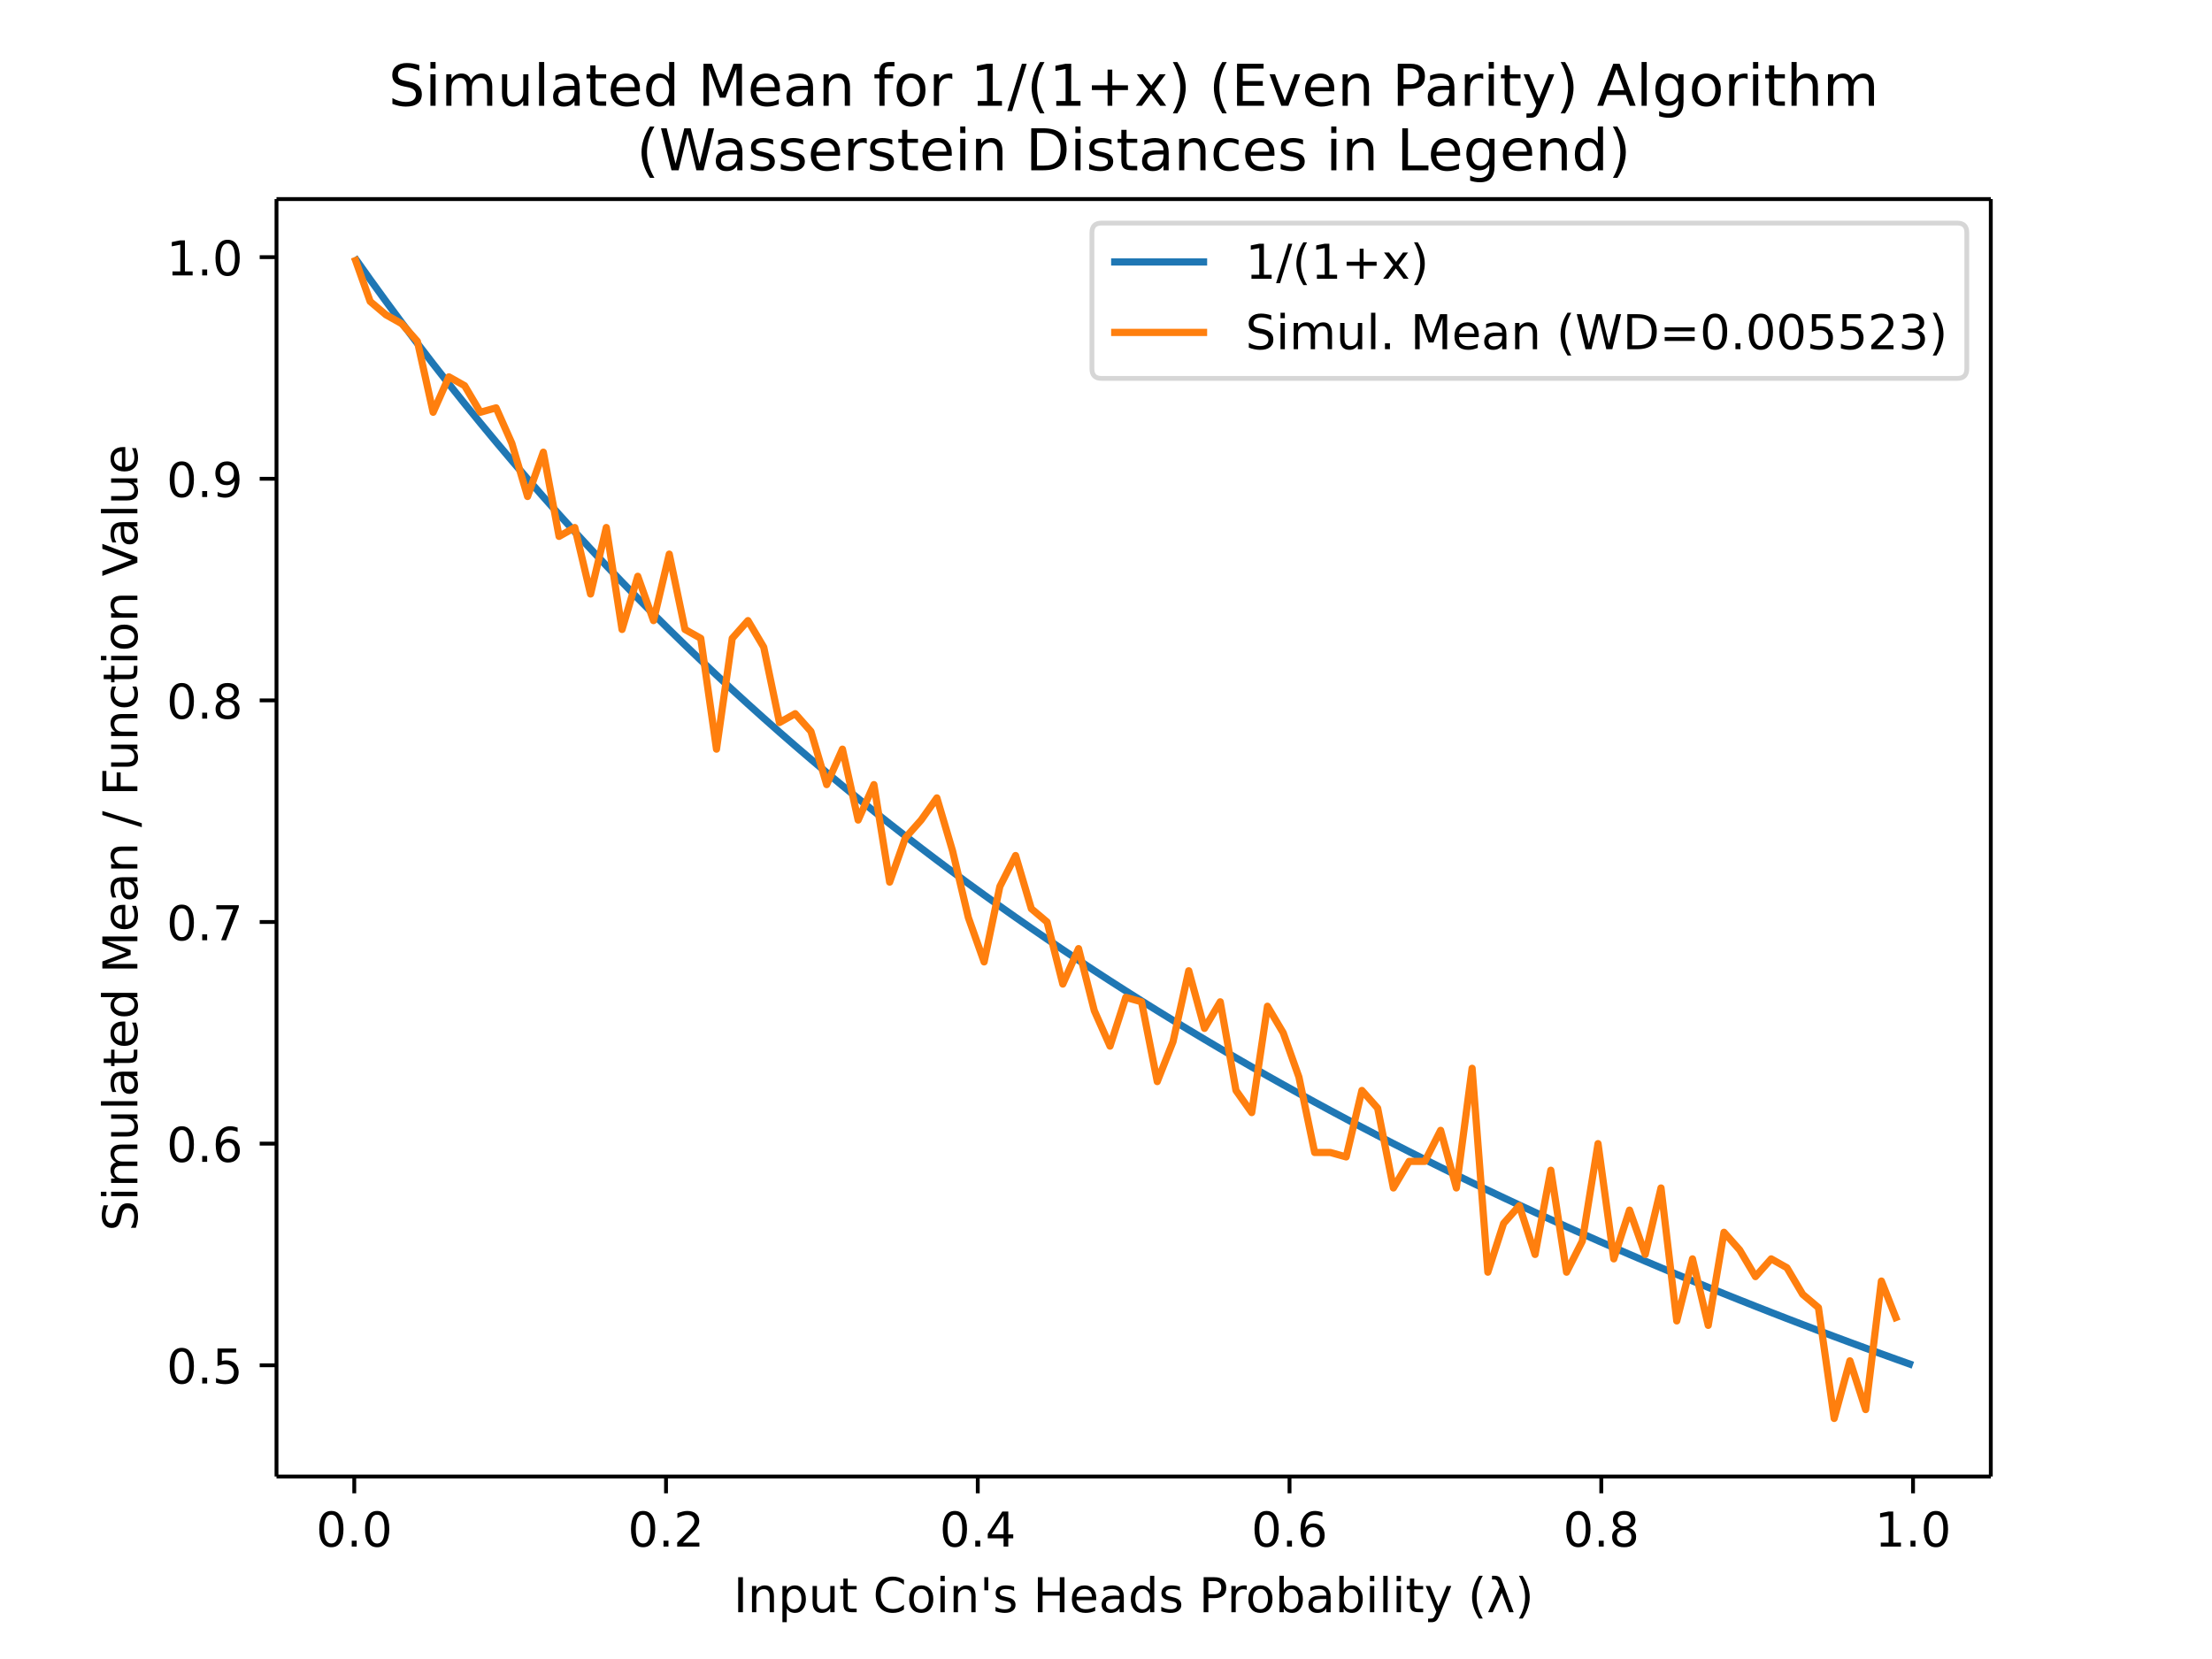
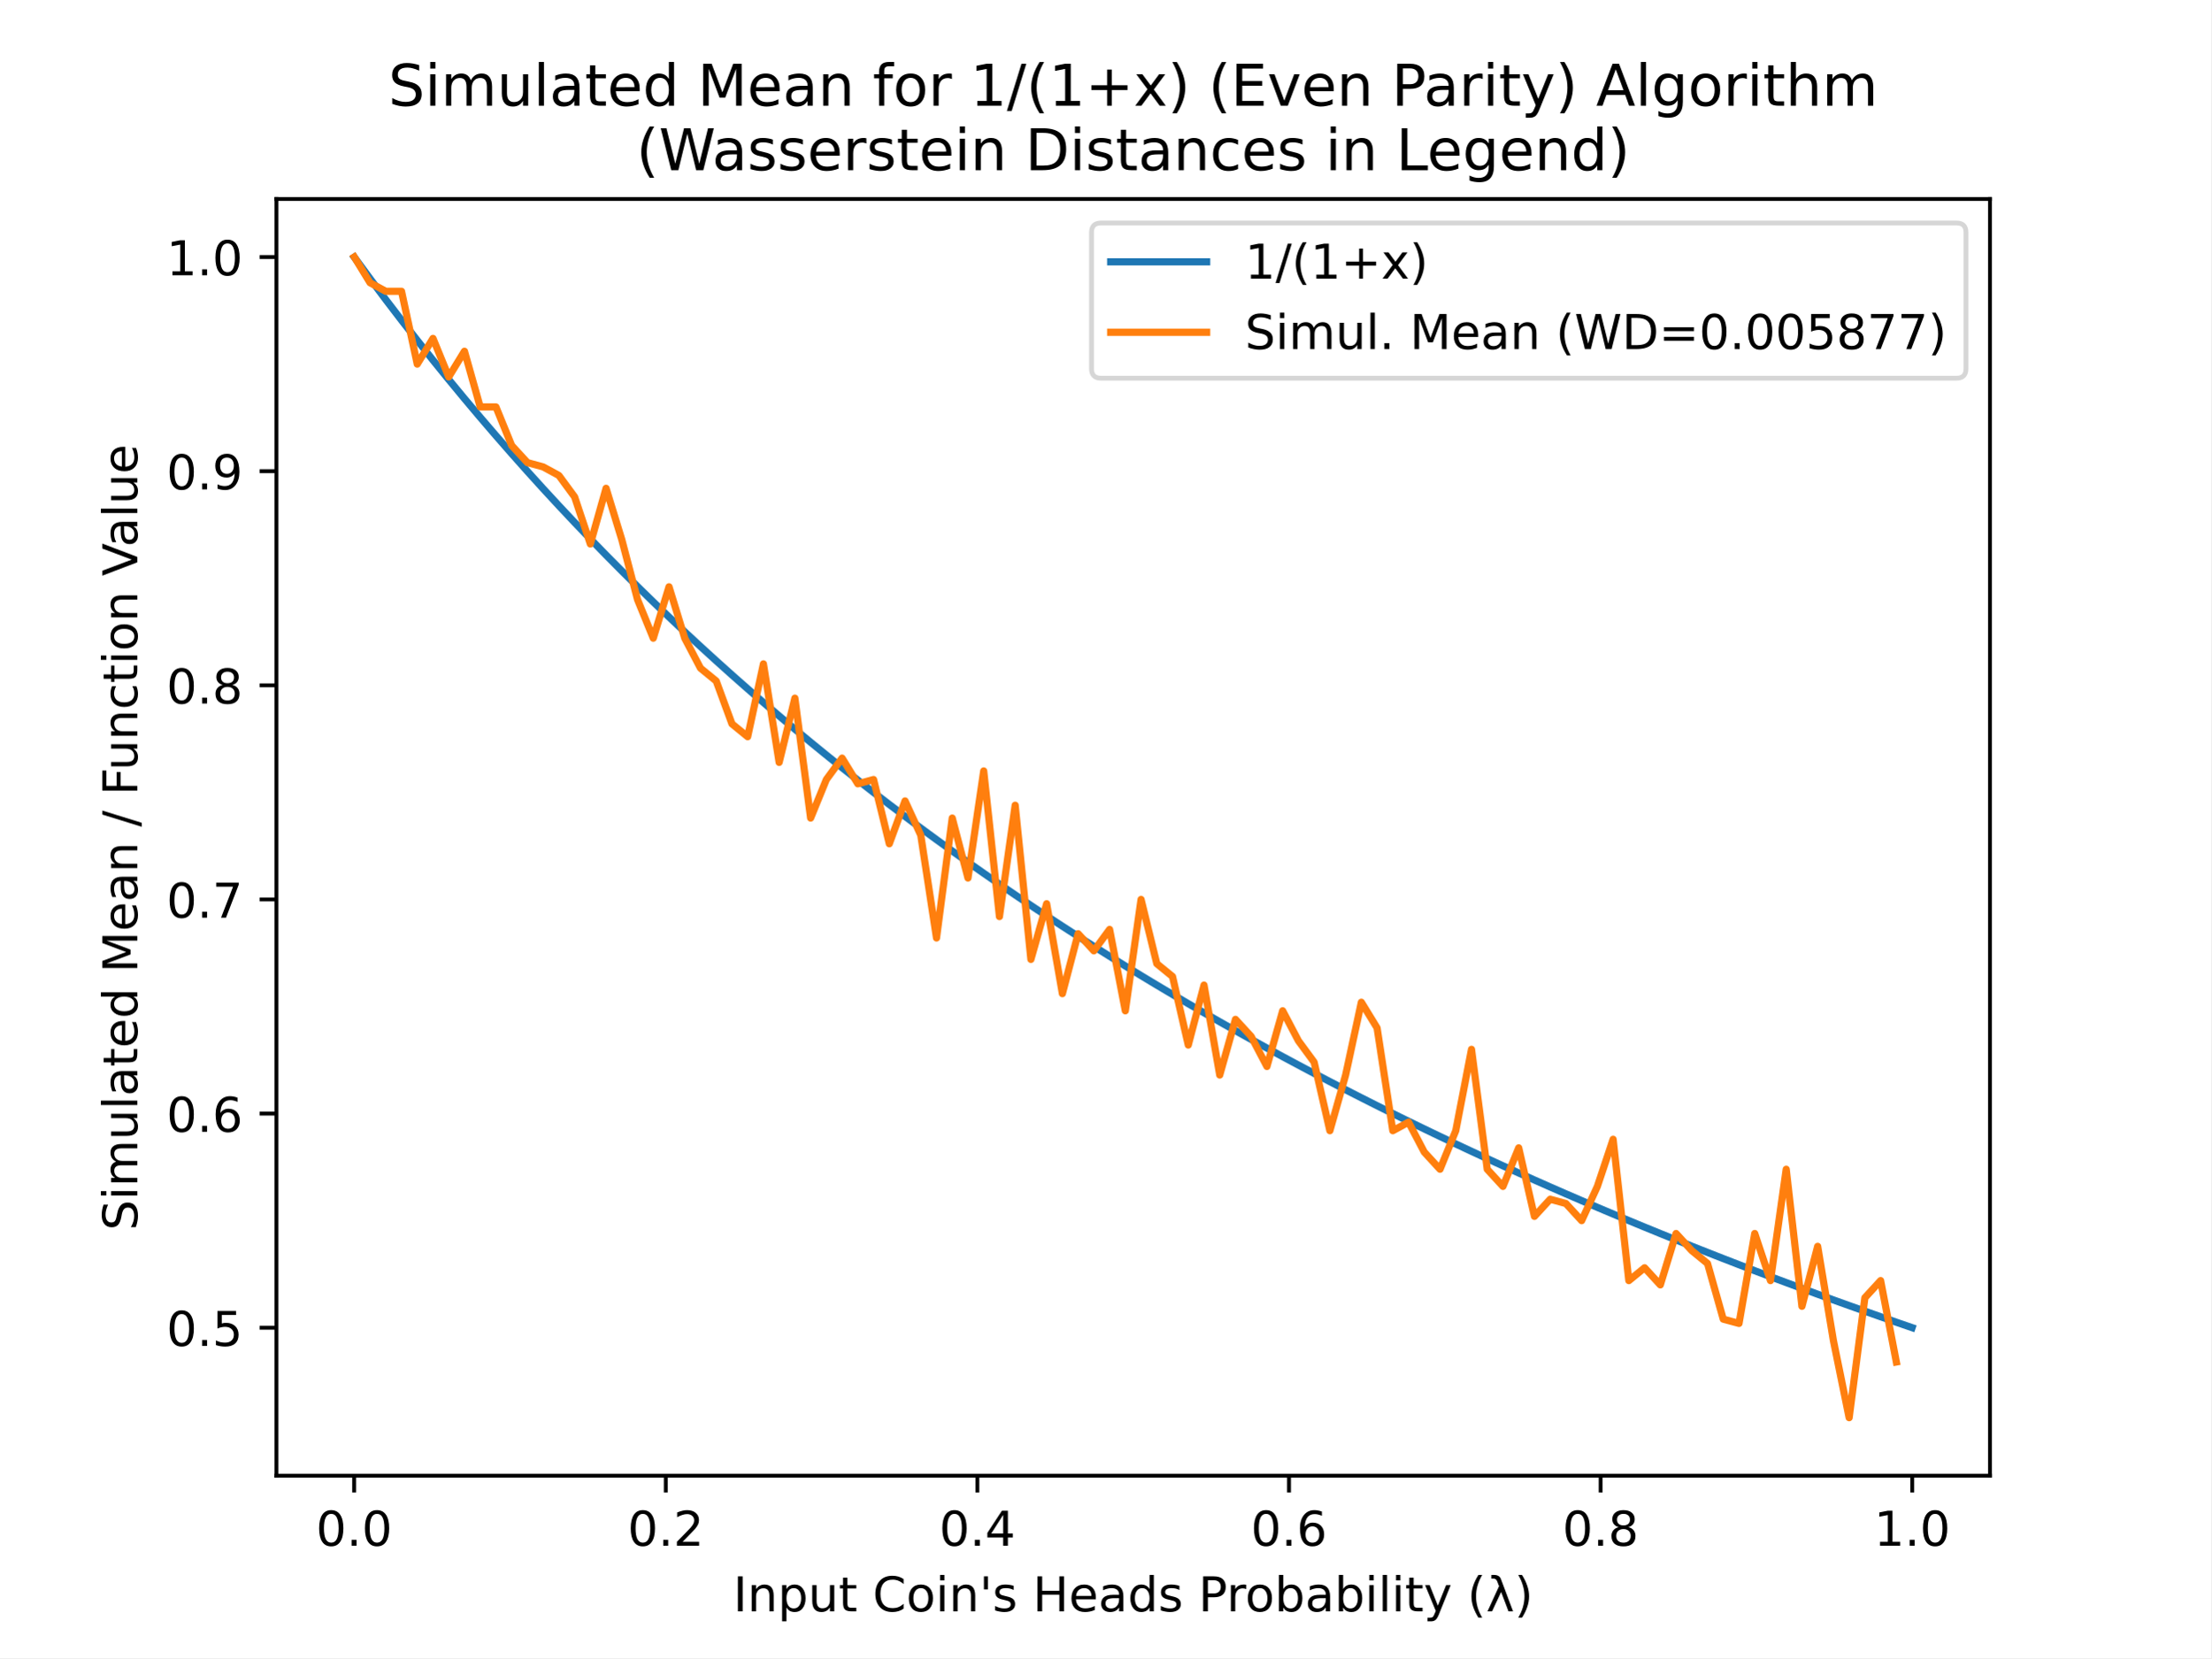
- <svg xmlns="http://www.w3.org/2000/svg" xmlns:xlink="http://www.w3.org/1999/xlink" height="460.8" viewBox="0 0 460.8 345.6" width="614.4">
+ <svg xmlns="http://www.w3.org/2000/svg" xmlns:xlink="http://www.w3.org/1999/xlink" height="345.6pt" version="1.1" viewBox="0 0 460.8 345.6" width="460.8pt">
  <defs>
-     <style>*{stroke-linecap:butt;stroke-linejoin:round}</style>
+     <style type="text/css">
+ *{stroke-linecap:butt;stroke-linejoin:round;}
+   </style>
  </defs>
  <g id="figure_1">
-     <path d="M0 345.6h460.8V0H0z" fill="#fff" id="patch_1" />
+     <g id="patch_1">
+       <path d="M 0 345.6  L 460.8 345.6  L 460.8 0  L 0 0  z " style="fill:#ffffff;" />
+     </g>
    <g id="axes_1">
-       <path d="M57.6 307.584h357.12V41.472H57.6z" fill="#fff" id="patch_2" />
+       <g id="patch_2">
+         <path d="M 57.6 307.584  L 414.72 307.584  L 414.72 41.472  L 57.6 41.472  z " style="fill:#ffffff;" />
+       </g>
      <g id="matplotlib.axis_1">
        <g id="xtick_1">
          <g id="line2d_1">
            <defs>
-               <path d="M0 0v3.5" id="me061fea9a3" stroke="#000" stroke-width=".8" />
+               <path d="M 0 0  L 0 3.5  " id="m3e78194cd7" style="stroke:#000000;stroke-width:0.8;" />
            </defs>
-             <use x="73.8" xlink:href="#me061fea9a3" y="307.584" stroke="#000" stroke-width=".8" />
+             <g>
+               <use style="stroke:#000000;stroke-width:0.8;" x="73.8" xlink:href="#m3e78194cd7" y="307.584" />
+             </g>
          </g>
-           <text x="73.8" y="322.182" font-family="DejaVu Sans" font-size="10" font-weight="400" text-anchor="middle" id="text_1">0.0</text>
+           <g id="text_1">
+             <text style="font-family:DejaVu Sans;font-size:10px;font-style:normal;font-weight:normal;text-anchor:middle;" transform="rotate(-0, 73.80026, 322.1824)" x="73.8" y="322.182">0.0</text>
+           </g>
        </g>
        <g id="xtick_2">
-           <use x="138.744" xlink:href="#me061fea9a3" y="307.584" stroke="#000" stroke-width=".8" id="line2d_2" />
-           <text x="138.744" y="322.182" font-family="DejaVu Sans" font-size="10" font-weight="400" text-anchor="middle" id="text_2">0.2</text>
+           <g id="line2d_2">
+             <g>
+               <use style="stroke:#000000;stroke-width:0.8;" x="138.744" xlink:href="#m3e78194cd7" y="307.584" />
+             </g>
+           </g>
+           <g id="text_2">
+             <text style="font-family:DejaVu Sans;font-size:10px;font-style:normal;font-weight:normal;text-anchor:middle;" transform="rotate(-0, 138.7442, 322.1824)" x="138.744" y="322.182">0.2</text>
+           </g>
        </g>
        <g id="xtick_3">
-           <use x="203.688" xlink:href="#me061fea9a3" y="307.584" stroke="#000" stroke-width=".8" id="line2d_3" />
-           <text x="203.688" y="322.182" font-family="DejaVu Sans" font-size="10" font-weight="400" text-anchor="middle" id="text_3">0.4</text>
+           <g id="line2d_3">
+             <g>
+               <use style="stroke:#000000;stroke-width:0.8;" x="203.688" xlink:href="#m3e78194cd7" y="307.584" />
+             </g>
+           </g>
+           <g id="text_3">
+             <text style="font-family:DejaVu Sans;font-size:10px;font-style:normal;font-weight:normal;text-anchor:middle;" transform="rotate(-0, 203.6881, 322.1824)" x="203.688" y="322.182">0.4</text>
+           </g>
        </g>
        <g id="xtick_4">
-           <use x="268.632" xlink:href="#me061fea9a3" y="307.584" stroke="#000" stroke-width=".8" id="line2d_4" />
-           <text x="268.632" y="322.182" font-family="DejaVu Sans" font-size="10" font-weight="400" text-anchor="middle" id="text_4">0.6</text>
+           <g id="line2d_4">
+             <g>
+               <use style="stroke:#000000;stroke-width:0.8;" x="268.632" xlink:href="#m3e78194cd7" y="307.584" />
+             </g>
+           </g>
+           <g id="text_4">
+             <text style="font-family:DejaVu Sans;font-size:10px;font-style:normal;font-weight:normal;text-anchor:middle;" transform="rotate(-0, 268.6319, 322.1824)" x="268.632" y="322.182">0.6</text>
+           </g>
        </g>
        <g id="xtick_5">
-           <use x="333.576" xlink:href="#me061fea9a3" y="307.584" stroke="#000" stroke-width=".8" id="line2d_5" />
-           <text x="333.576" y="322.182" font-family="DejaVu Sans" font-size="10" font-weight="400" text-anchor="middle" id="text_5">0.8</text>
+           <g id="line2d_5">
+             <g>
+               <use style="stroke:#000000;stroke-width:0.8;" x="333.576" xlink:href="#m3e78194cd7" y="307.584" />
+             </g>
+           </g>
+           <g id="text_5">
+             <text style="font-family:DejaVu Sans;font-size:10px;font-style:normal;font-weight:normal;text-anchor:middle;" transform="rotate(-0, 333.5758, 322.1824)" x="333.576" y="322.182">0.8</text>
+           </g>
        </g>
        <g id="xtick_6">
-           <use x="398.52" xlink:href="#me061fea9a3" y="307.584" stroke="#000" stroke-width=".8" id="line2d_6" />
-           <text x="398.52" y="322.182" font-family="DejaVu Sans" font-size="10" font-weight="400" text-anchor="middle" id="text_6">1.0</text>
+           <g id="line2d_6">
+             <g>
+               <use style="stroke:#000000;stroke-width:0.8;" x="398.52" xlink:href="#m3e78194cd7" y="307.584" />
+             </g>
+           </g>
+           <g id="text_6">
+             <text style="font-family:DejaVu Sans;font-size:10px;font-style:normal;font-weight:normal;text-anchor:middle;" transform="rotate(-0, 398.5197, 322.1824)" x="398.52" y="322.182">1.0</text>
+           </g>
        </g>
-         <text x="236.16" y="335.861" font-family="DejaVu Sans" font-size="10" font-weight="400" text-anchor="middle" id="text_7">Input Coin's Heads Probability (λ)</text>
+         <g id="text_7">
+           <text style="font-family:DejaVu Sans;font-size:10px;font-style:normal;font-weight:normal;text-anchor:middle;" transform="rotate(-0, 236.16, 335.8606)" x="236.16" y="335.861">Input Coin's Heads Probability (λ)</text>
+         </g>
      </g>
      <g id="matplotlib.axis_2">
        <g id="ytick_1">
          <g id="line2d_7">
            <defs>
-               <path d="M0 0h-3.5" id="m0e07812ab8" stroke="#000" stroke-width=".8" />
+               <path d="M 0 0  L -3.5 0  " id="me81dc15523" style="stroke:#000000;stroke-width:0.8;" />
            </defs>
-             <use x="57.6" xlink:href="#m0e07812ab8" y="284.408" stroke="#000" stroke-width=".8" />
+             <g>
+               <use style="stroke:#000000;stroke-width:0.8;" x="57.6" xlink:href="#me81dc15523" y="276.741" />
+             </g>
          </g>
-           <text x="50.6" y="288.207" font-family="DejaVu Sans" font-size="10" font-weight="400" text-anchor="end" id="text_8">0.5</text>
+           <g id="text_8">
+             <text style="font-family:DejaVu Sans;font-size:10px;font-style:normal;font-weight:normal;text-anchor:end;" transform="rotate(-0, 50.6, 280.5407)" x="50.6" y="280.541">0.5</text>
+           </g>
        </g>
        <g id="ytick_2">
-           <use x="57.6" xlink:href="#m0e07812ab8" y="238.24" stroke="#000" stroke-width=".8" id="line2d_8" />
-           <text x="50.6" y="242.039" font-family="DejaVu Sans" font-size="10" font-weight="400" text-anchor="end" id="text_9">0.6</text>
+           <g id="line2d_8">
+             <g>
+               <use style="stroke:#000000;stroke-width:0.8;" x="57.6" xlink:href="#me81dc15523" y="232.107" />
+             </g>
+           </g>
+           <g id="text_9">
+             <text style="font-family:DejaVu Sans;font-size:10px;font-style:normal;font-weight:normal;text-anchor:end;" transform="rotate(-0, 50.6, 235.906)" x="50.6" y="235.906">0.6</text>
+           </g>
        </g>
        <g id="ytick_3">
-           <use x="57.6" xlink:href="#m0e07812ab8" y="192.072" stroke="#000" stroke-width=".8" id="line2d_9" />
-           <text x="50.6" y="195.871" font-family="DejaVu Sans" font-size="10" font-weight="400" text-anchor="end" id="text_10">0.7</text>
+           <g id="line2d_9">
+             <g>
+               <use style="stroke:#000000;stroke-width:0.8;" x="57.6" xlink:href="#me81dc15523" y="187.472" />
+             </g>
+           </g>
+           <g id="text_10">
+             <text style="font-family:DejaVu Sans;font-size:10px;font-style:normal;font-weight:normal;text-anchor:end;" transform="rotate(-0, 50.6, 191.2713)" x="50.6" y="191.271">0.7</text>
+           </g>
        </g>
        <g id="ytick_4">
-           <use x="57.6" xlink:href="#m0e07812ab8" y="145.904" stroke="#000" stroke-width=".8" id="line2d_10" />
-           <text x="50.6" y="149.703" font-family="DejaVu Sans" font-size="10" font-weight="400" text-anchor="end" id="text_11">0.8</text>
+           <g id="line2d_10">
+             <g>
+               <use style="stroke:#000000;stroke-width:0.8;" x="57.6" xlink:href="#me81dc15523" y="142.837" />
+             </g>
+           </g>
+           <g id="text_11">
+             <text style="font-family:DejaVu Sans;font-size:10px;font-style:normal;font-weight:normal;text-anchor:end;" transform="rotate(-0, 50.6, 146.6366)" x="50.6" y="146.637">0.8</text>
+           </g>
        </g>
        <g id="ytick_5">
-           <use x="57.6" xlink:href="#m0e07812ab8" y="99.736" stroke="#000" stroke-width=".8" id="line2d_11" />
-           <text x="50.6" y="103.535" font-family="DejaVu Sans" font-size="10" font-weight="400" text-anchor="end" id="text_12">0.9</text>
+           <g id="line2d_11">
+             <g>
+               <use style="stroke:#000000;stroke-width:0.8;" x="57.6" xlink:href="#me81dc15523" y="98.203" />
+             </g>
+           </g>
+           <g id="text_12">
+             <text style="font-family:DejaVu Sans;font-size:10px;font-style:normal;font-weight:normal;text-anchor:end;" transform="rotate(-0, 50.6, 102.0019)" x="50.6" y="102.002">0.9</text>
+           </g>
        </g>
        <g id="ytick_6">
-           <use x="57.6" xlink:href="#m0e07812ab8" y="53.568" stroke="#000" stroke-width=".8" id="line2d_12" />
-           <text x="50.6" y="57.367" font-family="DejaVu Sans" font-size="10" font-weight="400" text-anchor="end" id="text_13">1.0</text>
+           <g id="line2d_12">
+             <g>
+               <use style="stroke:#000000;stroke-width:0.8;" x="57.6" xlink:href="#me81dc15523" y="53.568" />
+             </g>
+           </g>
+           <g id="text_13">
+             <text style="font-family:DejaVu Sans;font-size:10px;font-style:normal;font-weight:normal;text-anchor:end;" transform="rotate(-0, 50.6, 57.36722)" x="50.6" y="57.367">1.0</text>
+           </g>
        </g>
-         <text transform="rotate(-90 28.617 174.528)" x="28.617" y="174.528" font-family="DejaVu Sans" font-size="10" font-weight="400" text-anchor="middle" id="text_14">Simulated Mean / Function Value</text>
+         <g id="text_14">
+           <text style="font-family:DejaVu Sans;font-size:10px;font-style:normal;font-weight:normal;text-anchor:middle;" transform="rotate(-90, 28.61719, 174.528)" x="28.617" y="174.528">Simulated Mean / Function Value</text>
+         </g>
      </g>
-       <path clip-path="url(#p8fbf859c90)" d="M73.833 53.614l3.28 4.615 3.278 4.524 3.28 4.435 3.28 4.348 3.278 4.266 3.28 4.184 3.28 4.105 3.278 4.028 3.28 3.954 3.28 3.881 3.278 3.811 3.28 3.742 3.28 3.675 3.278 3.61 3.28 3.548 3.28 3.485 3.278 3.425 3.28 3.367 3.28 3.31 3.279 3.253 3.279 3.2 3.28 3.147 3.279 3.095 3.279 3.045 3.28 2.996 3.279 2.948 3.279 2.901 3.28 2.856 3.279 2.81 3.279 2.768 3.28 2.725 3.279 2.683 3.279 2.643 3.28 2.602 3.279 2.564 3.279 2.526 3.28 2.49 3.279 2.452 3.279 2.417 3.28 2.382 3.279 2.348 3.279 2.315 3.28 2.282 3.279 2.25 3.279 2.22 3.28 2.188 3.279 2.159 3.279 2.13 3.28 2.1 3.279 2.072 3.279 2.044 3.28 2.018 3.279 1.99 3.279 1.966 3.28 1.94 3.279 1.914 3.279 1.89 3.28 1.866 3.279 1.842 3.28 1.819 3.278 1.796 3.28 1.774 3.28 1.752 3.278 1.73 3.28 1.71 3.28 1.69 3.278 1.668 3.28 1.648 3.28 1.629 3.278 1.61 3.28 1.59 3.28 1.572 3.278 1.554 3.28 1.536 3.28 1.518 3.278 1.5 3.28 1.485 3.28 1.467 3.278 1.45 3.28 1.434 3.28 1.419 3.279 1.403 3.279 1.387 3.28 1.372 3.279 1.357 3.279 1.343 3.28 1.328 3.279 1.314 3.279 1.3 3.28 1.286 3.279 1.273 3.279 1.259 3.28 1.246 3.279 1.233 3.279 1.221 3.28 1.208 3.279 1.196 3.279 1.183 3.28 1.172" fill="none" stroke="#1f77b4" stroke-linecap="square" stroke-width="1.5" id="line2d_13" />
-       <path clip-path="url(#p8fbf859c90)" d="M73.833 53.568l3.28 9.234 3.278 2.77 3.28 1.846 3.28 3.694 3.278 14.774 3.28-7.387 3.28 1.846 3.278 5.54 3.28-.923 3.28 7.387 3.278 11.08 3.28-9.233 3.28 17.544 3.278-1.847 3.28 13.85 3.28-13.85 3.278 21.237 3.28-11.08 3.28 9.233 3.279-13.85 3.279 15.697 3.28 1.847 3.279 23.084 3.279-23.084 3.28-3.694 3.279 5.54 3.279 15.698 3.28-1.847 3.279 3.693 3.279 11.08 3.28-7.386 3.279 14.774 3.279-7.387 3.28 20.314 3.279-9.234 3.279-3.693 3.28-4.617 3.279 11.08 3.279 13.85 3.28 9.234 3.279-15.697 3.279-6.464 3.28 11.08 3.279 2.77L221.403 205l3.28-7.387 3.279 12.927 3.279 7.387 3.28-10.157 3.279.923 3.279 16.62 3.28-8.31 3.279-14.773 3.279 12.003 3.28-5.54 3.279 18.467 3.279 4.617 3.28-22.16 3.279 5.54 3.28 9.233 3.278 15.697h3.28l3.28.924 3.278-13.85 3.28 3.693 3.28 16.62 3.278-5.54h3.28l3.28-6.463 3.278 12.003 3.28-24.93 3.28 42.474 3.278-10.157 3.28-3.693 3.28 10.157 3.278-17.544 3.28 21.237 3.28-6.463 3.278-20.314 3.28 24.007 3.28-10.157 3.279 9.234 3.279-13.85 3.28 27.7 3.279-12.927 3.279 13.85 3.28-19.39 3.279 3.693 3.279 5.54 3.28-3.693 3.279 1.847 3.279 5.54 3.28 2.77 3.279 23.084 3.279-12.004 3.28 10.157 3.279-26.777 3.279 8.31" fill="none" stroke="#ff7f0e" stroke-linecap="square" stroke-width="1.5" id="line2d_14" />
-       <path d="M57.6 307.584V41.472" fill="none" stroke="#000" stroke-linecap="square" stroke-width=".8" id="patch_3" />
-       <path d="M414.72 307.584V41.472" fill="none" stroke="#000" stroke-linecap="square" stroke-width=".8" id="patch_4" />
-       <path d="M57.6 307.584h357.12" fill="none" stroke="#000" stroke-linecap="square" stroke-width=".8" id="patch_5" />
-       <path d="M57.6 41.472h357.12" fill="none" stroke="#000" stroke-linecap="square" stroke-width=".8" id="patch_6" />
-       <g id="text_15" font-family="DejaVu Sans" font-size="12" font-weight="400">
-         <text transform="translate(80.92 22.035)">Simulated Mean for 1/(1+x) (Even Parity) Algorithm</text>
-         <text transform="translate(132.61 35.472)">(Wasserstein Distances in Legend)</text>
+       <g id="line2d_13">
+         <path clip-path="url(#pad69bd6408)" d="M 73.833 53.613  L 77.112 58.074  L 80.391 62.448  L 83.671 66.735  L 86.95 70.94  L 90.229 75.063  L 93.509 79.108  L 96.788 83.077  L 100.067 86.972  L 103.347 90.794  L 106.626 94.547  L 109.905 98.231  L 113.185 101.849  L 116.464 105.402  L 119.743 108.892  L 123.023 112.321  L 126.302 115.691  L 129.581 119.002  L 132.861 122.257  L 136.14 125.457  L 139.42 128.603  L 142.699 131.696  L 145.978 134.739  L 149.258 137.731  L 152.537 140.675  L 155.816 143.571  L 159.096 146.421  L 162.375 149.226  L 165.654 151.987  L 168.934 154.705  L 172.213 157.38  L 175.492 160.014  L 178.772 162.608  L 182.051 165.163  L 185.33 167.679  L 188.61 170.158  L 191.889 172.6  L 195.168 175.007  L 198.448 177.378  L 201.727 179.714  L 205.006 182.017  L 208.286 184.288  L 211.565 186.526  L 214.844 188.732  L 218.124 190.908  L 221.403 193.053  L 224.682 195.169  L 227.962 197.256  L 231.241 199.315  L 234.52 201.345  L 237.8 203.349  L 241.079 205.325  L 244.358 207.276  L 247.638 209.201  L 250.917 211.1  L 254.196 212.976  L 257.476 214.826  L 260.755 216.654  L 264.034 218.457  L 267.314 220.238  L 270.593 221.997  L 273.872 223.734  L 277.152 225.449  L 280.431 227.143  L 283.71 228.816  L 286.99 230.469  L 290.269 232.101  L 293.548 233.714  L 296.828 235.308  L 300.107 236.883  L 303.386 238.439  L 306.666 239.977  L 309.945 241.497  L 313.224 242.999  L 316.504 244.484  L 319.783 245.951  L 323.062 247.402  L 326.342 248.837  L 329.621 250.255  L 332.9 251.658  L 336.18 253.044  L 339.459 254.415  L 342.739 255.772  L 346.018 257.113  L 349.297 258.439  L 352.577 259.752  L 355.856 261.05  L 359.135 262.334  L 362.415 263.604  L 365.694 264.861  L 368.973 266.104  L 372.253 267.334  L 375.532 268.552  L 378.811 269.757  L 382.091 270.949  L 385.37 272.129  L 388.649 273.297  L 391.929 274.453  L 395.208 275.598  L 398.487 276.73  " style="fill:none;stroke:#1f77b4;stroke-linecap:square;stroke-width:1.5;" />
+       </g>
+       <g id="line2d_14">
+         <path clip-path="url(#pad69bd6408)" d="M 73.833 53.568  L 77.112 58.924  L 80.391 60.71  L 83.671 60.71  L 86.95 75.885  L 90.229 70.529  L 93.509 78.563  L 96.788 73.207  L 100.067 84.812  L 103.347 84.812  L 106.626 92.847  L 109.905 96.417  L 113.185 97.31  L 116.464 99.095  L 119.743 103.559  L 123.023 113.378  L 126.302 101.773  L 129.581 112.486  L 132.861 124.983  L 136.14 133.018  L 139.42 122.305  L 142.699 133.018  L 145.978 139.267  L 149.258 141.945  L 152.537 150.872  L 155.816 153.55  L 159.096 138.374  L 162.375 158.906  L 165.654 145.515  L 168.934 170.511  L 172.213 162.477  L 175.492 158.013  L 178.772 163.369  L 182.051 162.477  L 185.33 175.867  L 188.61 166.94  L 191.889 174.082  L 195.168 195.506  L 198.448 170.511  L 201.727 183.009  L 205.006 160.691  L 208.286 191.043  L 211.565 167.833  L 214.844 199.97  L 218.124 188.365  L 221.403 207.111  L 224.682 194.614  L 227.962 198.184  L 231.241 193.721  L 234.52 210.682  L 237.8 187.472  L 241.079 200.862  L 244.358 203.541  L 247.638 217.824  L 250.917 205.326  L 254.196 224.073  L 257.476 212.467  L 260.755 216.038  L 264.034 222.287  L 267.314 210.682  L 270.593 216.931  L 273.872 221.394  L 277.152 235.678  L 280.431 224.073  L 283.71 208.897  L 286.99 214.253  L 290.269 235.678  L 293.548 233.892  L 296.828 240.141  L 300.107 243.712  L 303.386 235.678  L 306.666 218.716  L 309.945 243.712  L 313.224 247.283  L 316.504 239.248  L 319.783 253.531  L 323.062 249.961  L 326.342 250.853  L 329.621 254.424  L 332.9 247.283  L 336.18 237.463  L 339.459 266.922  L 342.739 264.244  L 346.018 267.814  L 349.297 257.102  L 352.577 260.673  L 355.856 263.351  L 359.135 274.956  L 362.415 275.849  L 365.694 257.102  L 368.973 266.922  L 372.253 243.712  L 375.532 272.278  L 378.811 259.78  L 382.091 279.42  L 385.37 295.488  L 388.649 270.493  L 391.929 266.922  L 395.208 283.883  " style="fill:none;stroke:#ff7f0e;stroke-linecap:square;stroke-width:1.5;" />
+       </g>
+       <g id="patch_3">
+         <path d="M 57.6 307.584  L 57.6 41.472  " style="fill:none;stroke:#000000;stroke-linecap:square;stroke-linejoin:miter;stroke-width:0.8;" />
+       </g>
+       <g id="patch_4">
+         <path d="M 414.72 307.584  L 414.72 41.472  " style="fill:none;stroke:#000000;stroke-linecap:square;stroke-linejoin:miter;stroke-width:0.8;" />
+       </g>
+       <g id="patch_5">
+         <path d="M 57.6 307.584  L 414.72 307.584  " style="fill:none;stroke:#000000;stroke-linecap:square;stroke-linejoin:miter;stroke-width:0.8;" />
+       </g>
+       <g id="patch_6">
+         <path d="M 57.6 41.472  L 414.72 41.472  " style="fill:none;stroke:#000000;stroke-linecap:square;stroke-linejoin:miter;stroke-width:0.8;" />
+       </g>
+       <g id="text_15">
+         <text style="font-family:DejaVu Sans;font-size:12px;font-style:normal;font-weight:normal;" transform="translate(80.91938 22.03462)">Simulated Mean for 1/(1+x) (Even Parity) Algorithm</text>
+         <text style="font-family:DejaVu Sans;font-size:12px;font-style:normal;font-weight:normal;" transform="translate(132.6094 35.472)">(Wasserstein Distances in Legend)</text>
      </g>
      <g id="legend_1">
-         <path d="M229.47 78.828h178.25q2 0 2-2V48.472q0-2-2-2H229.47q-2 0-2 2v28.356q0 2 2 2z" fill="#fff" opacity=".8" stroke="#ccc" id="patch_7" />
-         <path d="M231.47 54.57h20" fill="none" stroke="#1f77b4" stroke-linecap="square" stroke-width="1.5" id="line2d_15" />
-         <text x="259.47" y="58.07" font-family="DejaVu Sans" font-size="10" font-weight="400" id="text_16">1/(1+x)</text>
-         <path d="M231.47 69.249h20" fill="none" stroke="#ff7f0e" stroke-linecap="square" stroke-width="1.5" id="line2d_17" />
-         <text x="259.47" y="72.749" font-family="DejaVu Sans" font-size="10" font-weight="400" id="text_17">Simul. Mean (WD=0.005523)</text>
+         <g id="patch_7">
+           <path d="M 229.47 78.828  L 407.72 78.828  Q 409.72 78.828 409.72 76.828  L 409.72 48.472  Q 409.72 46.472 407.72 46.472  L 229.47 46.472  Q 227.47 46.472 227.47 48.472  L 227.47 76.828  Q 227.47 78.828 229.47 78.828  z " style="fill:#ffffff;opacity:0.8;stroke:#cccccc;stroke-linejoin:miter;" />
+         </g>
+         <g id="line2d_15">
+           <path d="M 231.47 54.57  L 251.47 54.57  " style="fill:none;stroke:#1f77b4;stroke-linecap:square;stroke-width:1.5;" />
+         </g>
+         <g id="line2d_16" />
+         <g id="text_16">
+           <text style="font-family:DejaVu Sans;font-size:10px;font-style:normal;font-weight:normal;text-anchor:start;" transform="rotate(-0, 259.47, 58.07044)" x="259.47" y="58.07">1/(1+x)</text>
+         </g>
+         <g id="line2d_17">
+           <path d="M 231.47 69.249  L 251.47 69.249  " style="fill:none;stroke:#ff7f0e;stroke-linecap:square;stroke-width:1.5;" />
+         </g>
+         <g id="line2d_18" />
+         <g id="text_17">
+           <text style="font-family:DejaVu Sans;font-size:10px;font-style:normal;font-weight:normal;text-anchor:start;" transform="rotate(-0, 259.47, 72.74856)" x="259.47" y="72.749">Simul. Mean (WD=0.005877)</text>
+         </g>
      </g>
    </g>
  </g>
  <defs>
-     <clipPath id="p8fbf859c90">
-       <path d="M57.6 41.472h357.12v266.112H57.6z" />
+     <clipPath id="pad69bd6408">
+       <rect height="266.112" width="357.12" x="57.6" y="41.472" />
    </clipPath>
  </defs>
</svg>
